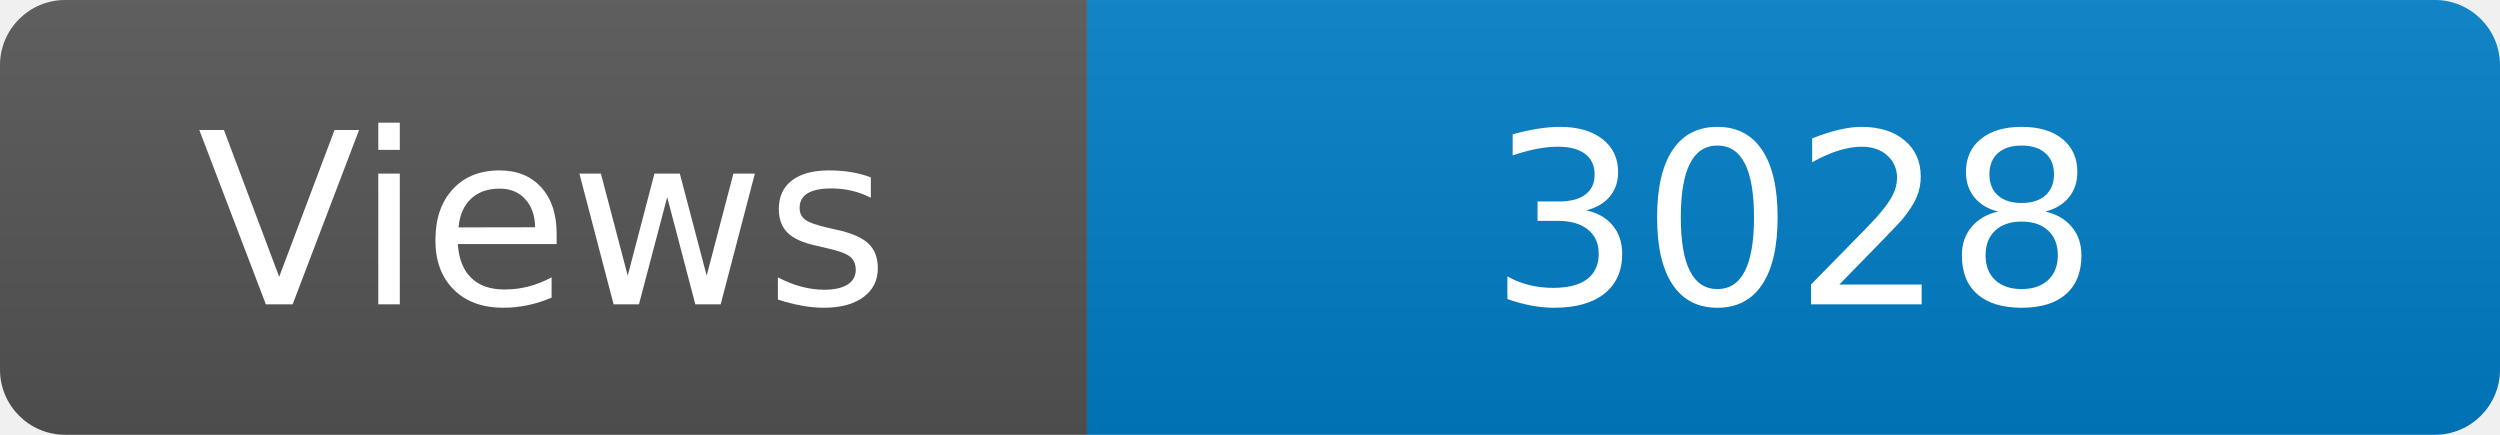
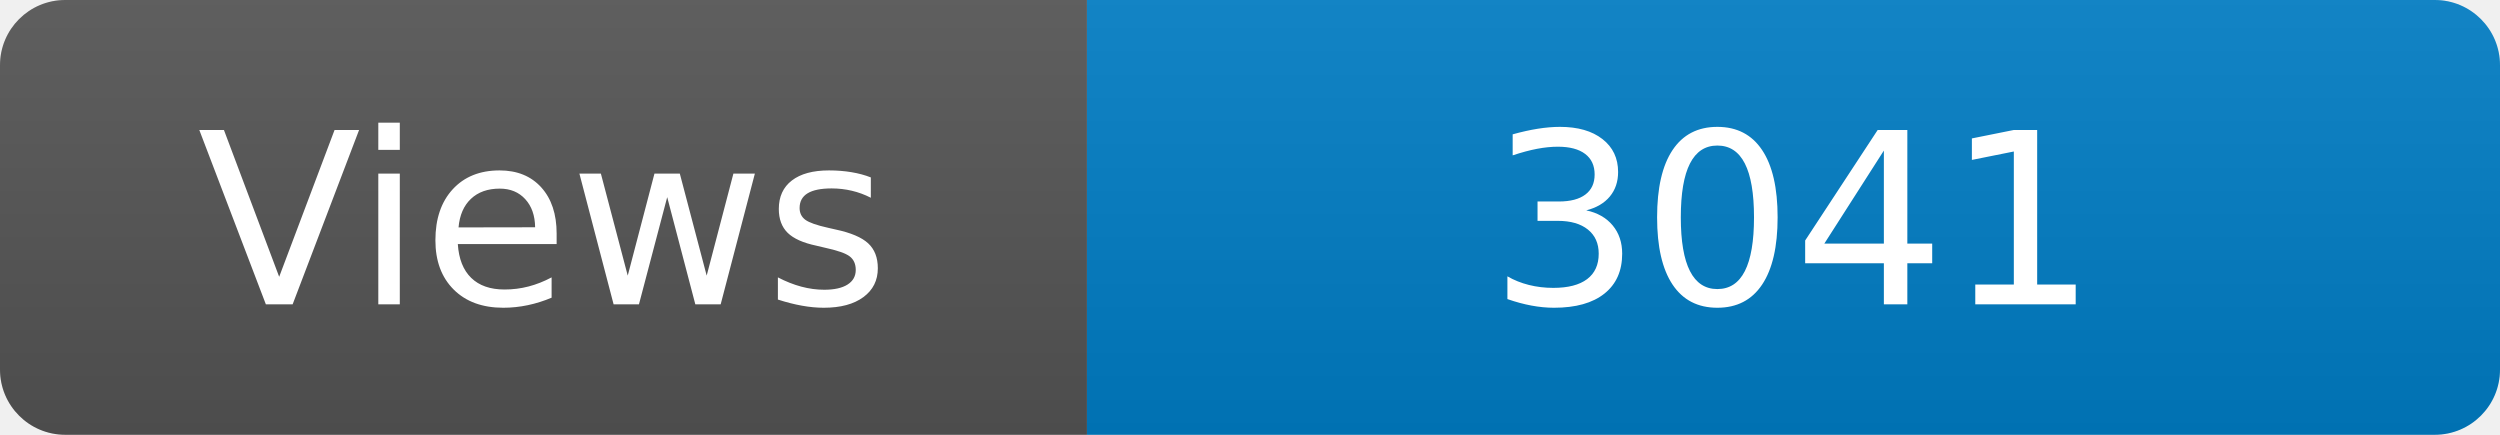
<svg xmlns="http://www.w3.org/2000/svg" width="115" height="20" role="img" aria-label="Maintained?: yes">
  <linearGradient id="s" x2="0" y2="100%">
    <stop offset="0" stop-color="#bbb" stop-opacity=".1" />
    <stop offset="1" stop-opacity=".1" />
  </linearGradient>
  <clipPath id="r">
    <rect width="115" height="20" rx="3" fill="#fff" />
  </clipPath>
  <g clip-path="url(#r)">
    <rect width="50" height="20" fill="#555" />
    <rect x="50" width="160" height="20" fill="#007ec6" />
    <rect width="115" height="20" fill="url(#s)" />
  </g>
  <g fill="#fff" text-anchor="middle" font-family="Verdana,Geneva,DejaVu Sans,sans-serif" font-size="110">
    <text x="250" y="140" transform="scale(.1)" fill="#fff">Views</text>
-     <text x="825" y="140" transform="scale(.1)" fill="#fff">3028</text>
+     <text x="825" y="140" transform="scale(.1)" fill="#fff">3041</text>
  </g>
</svg>
